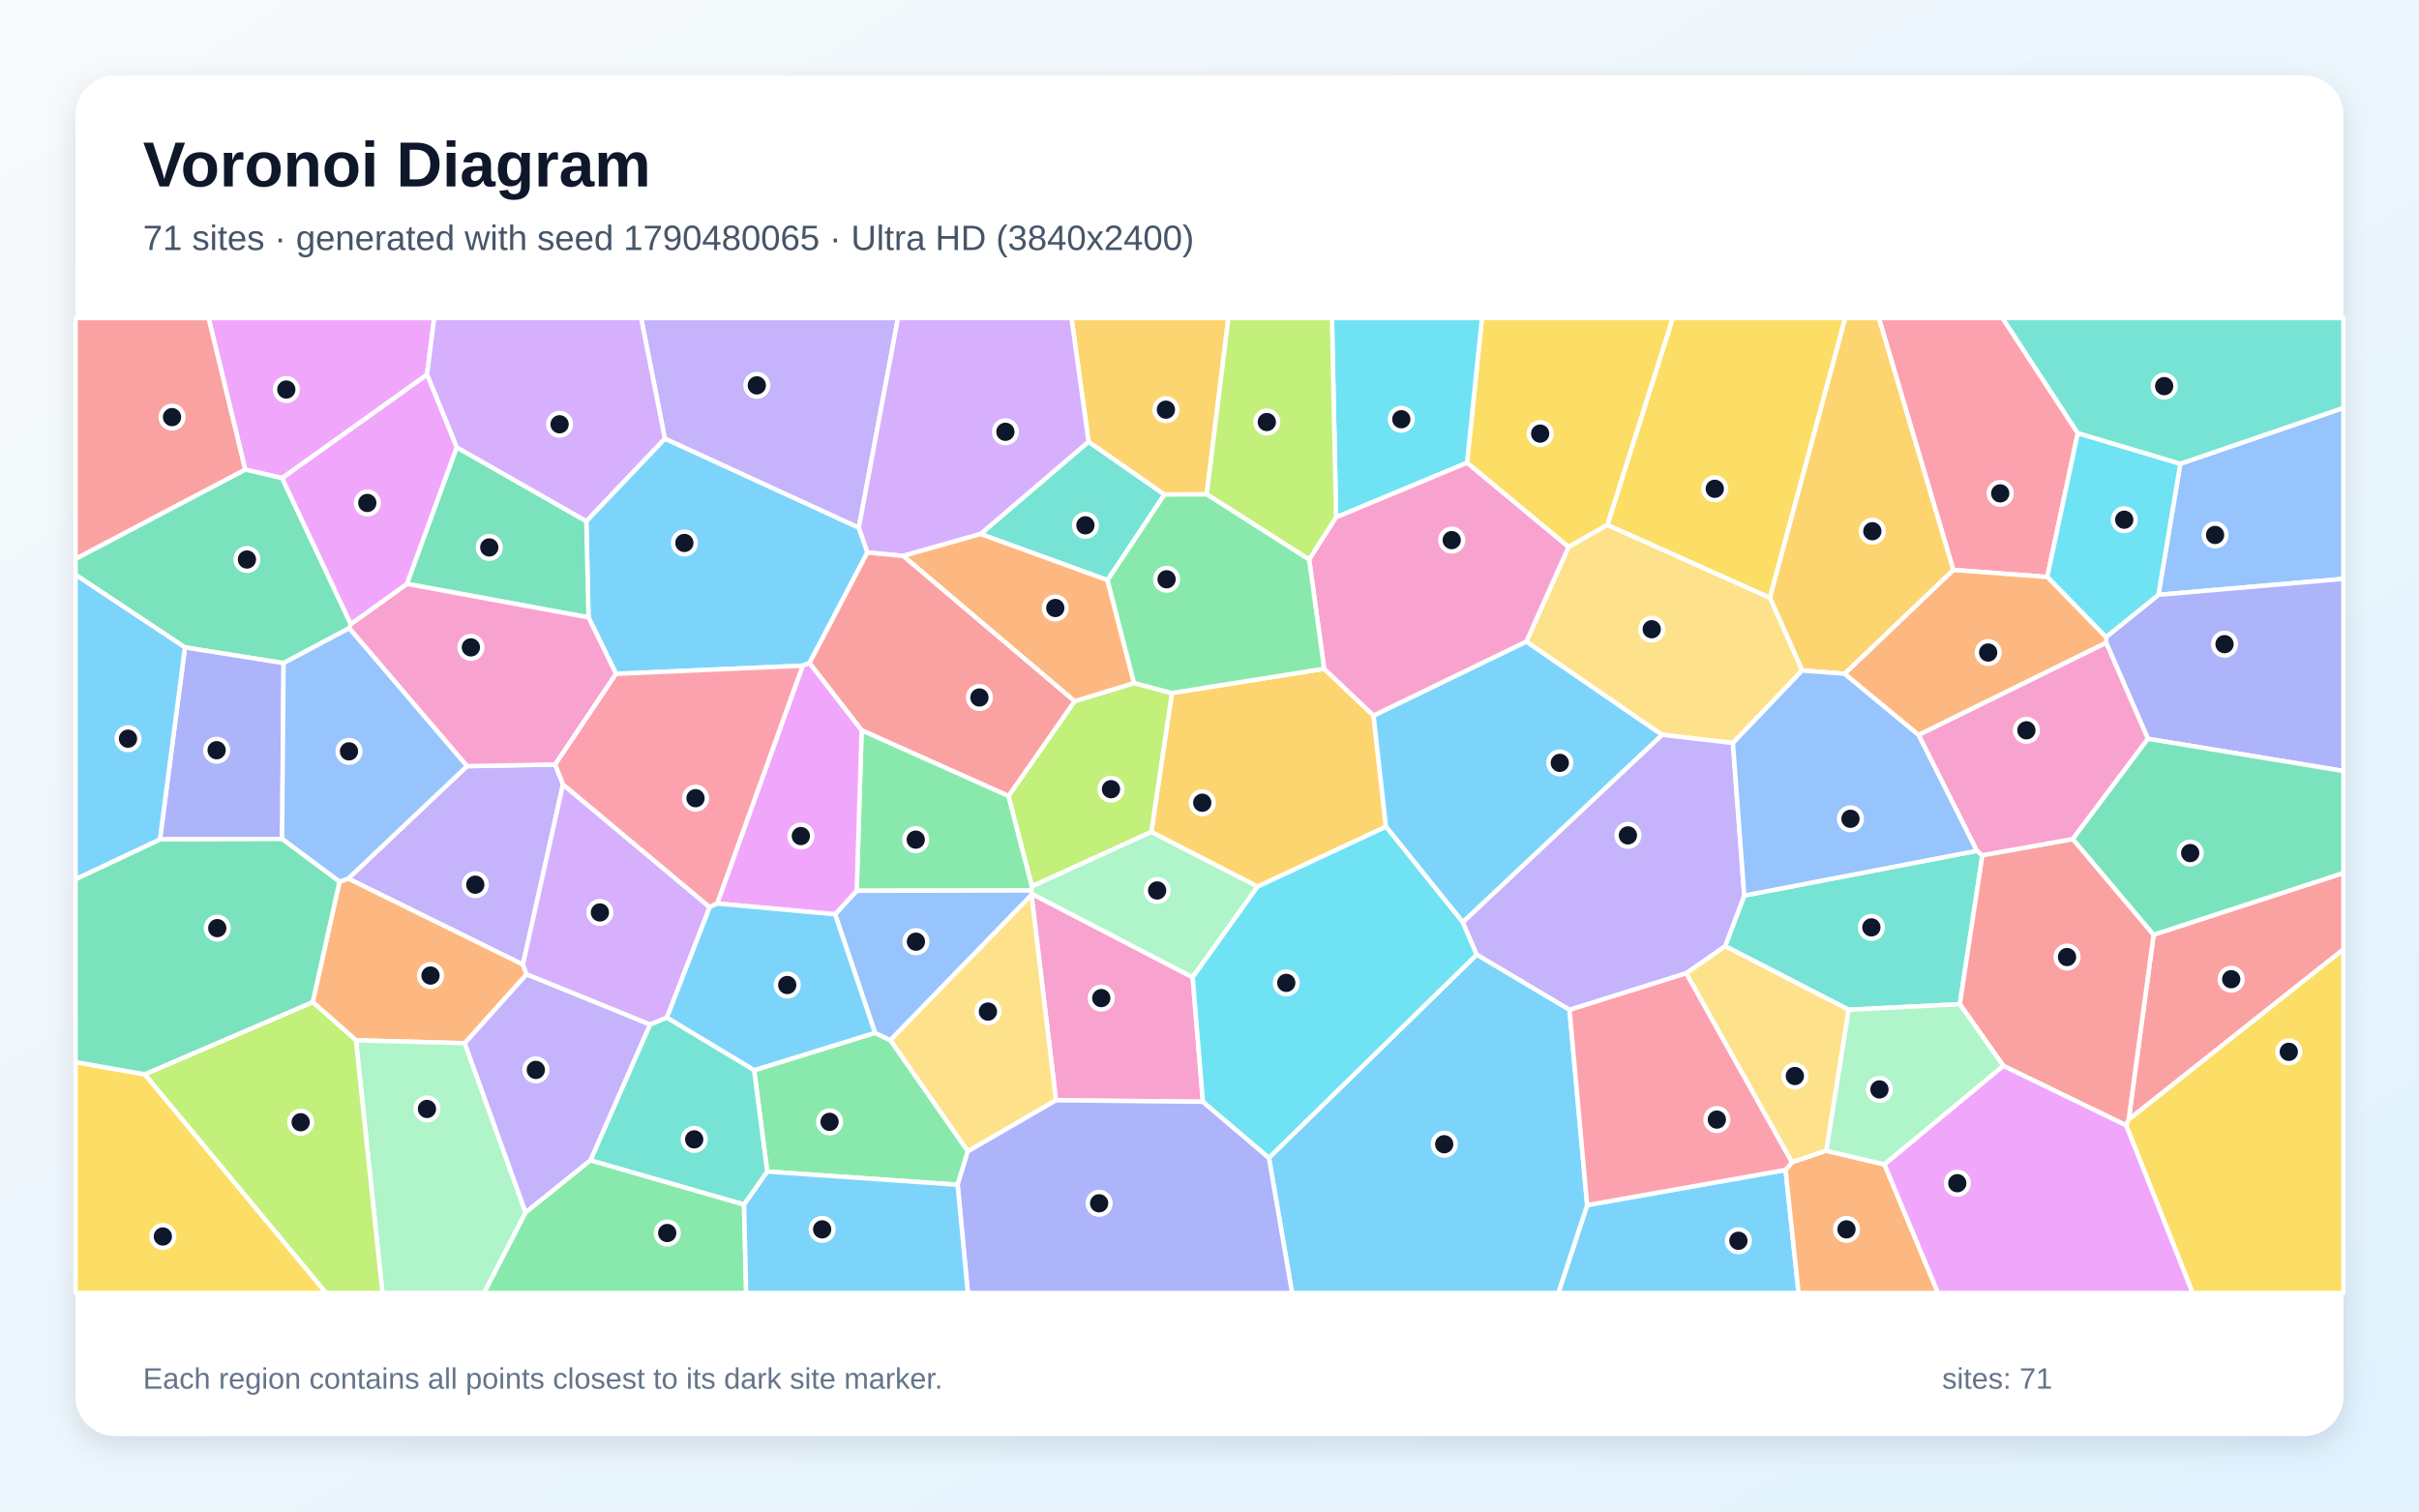
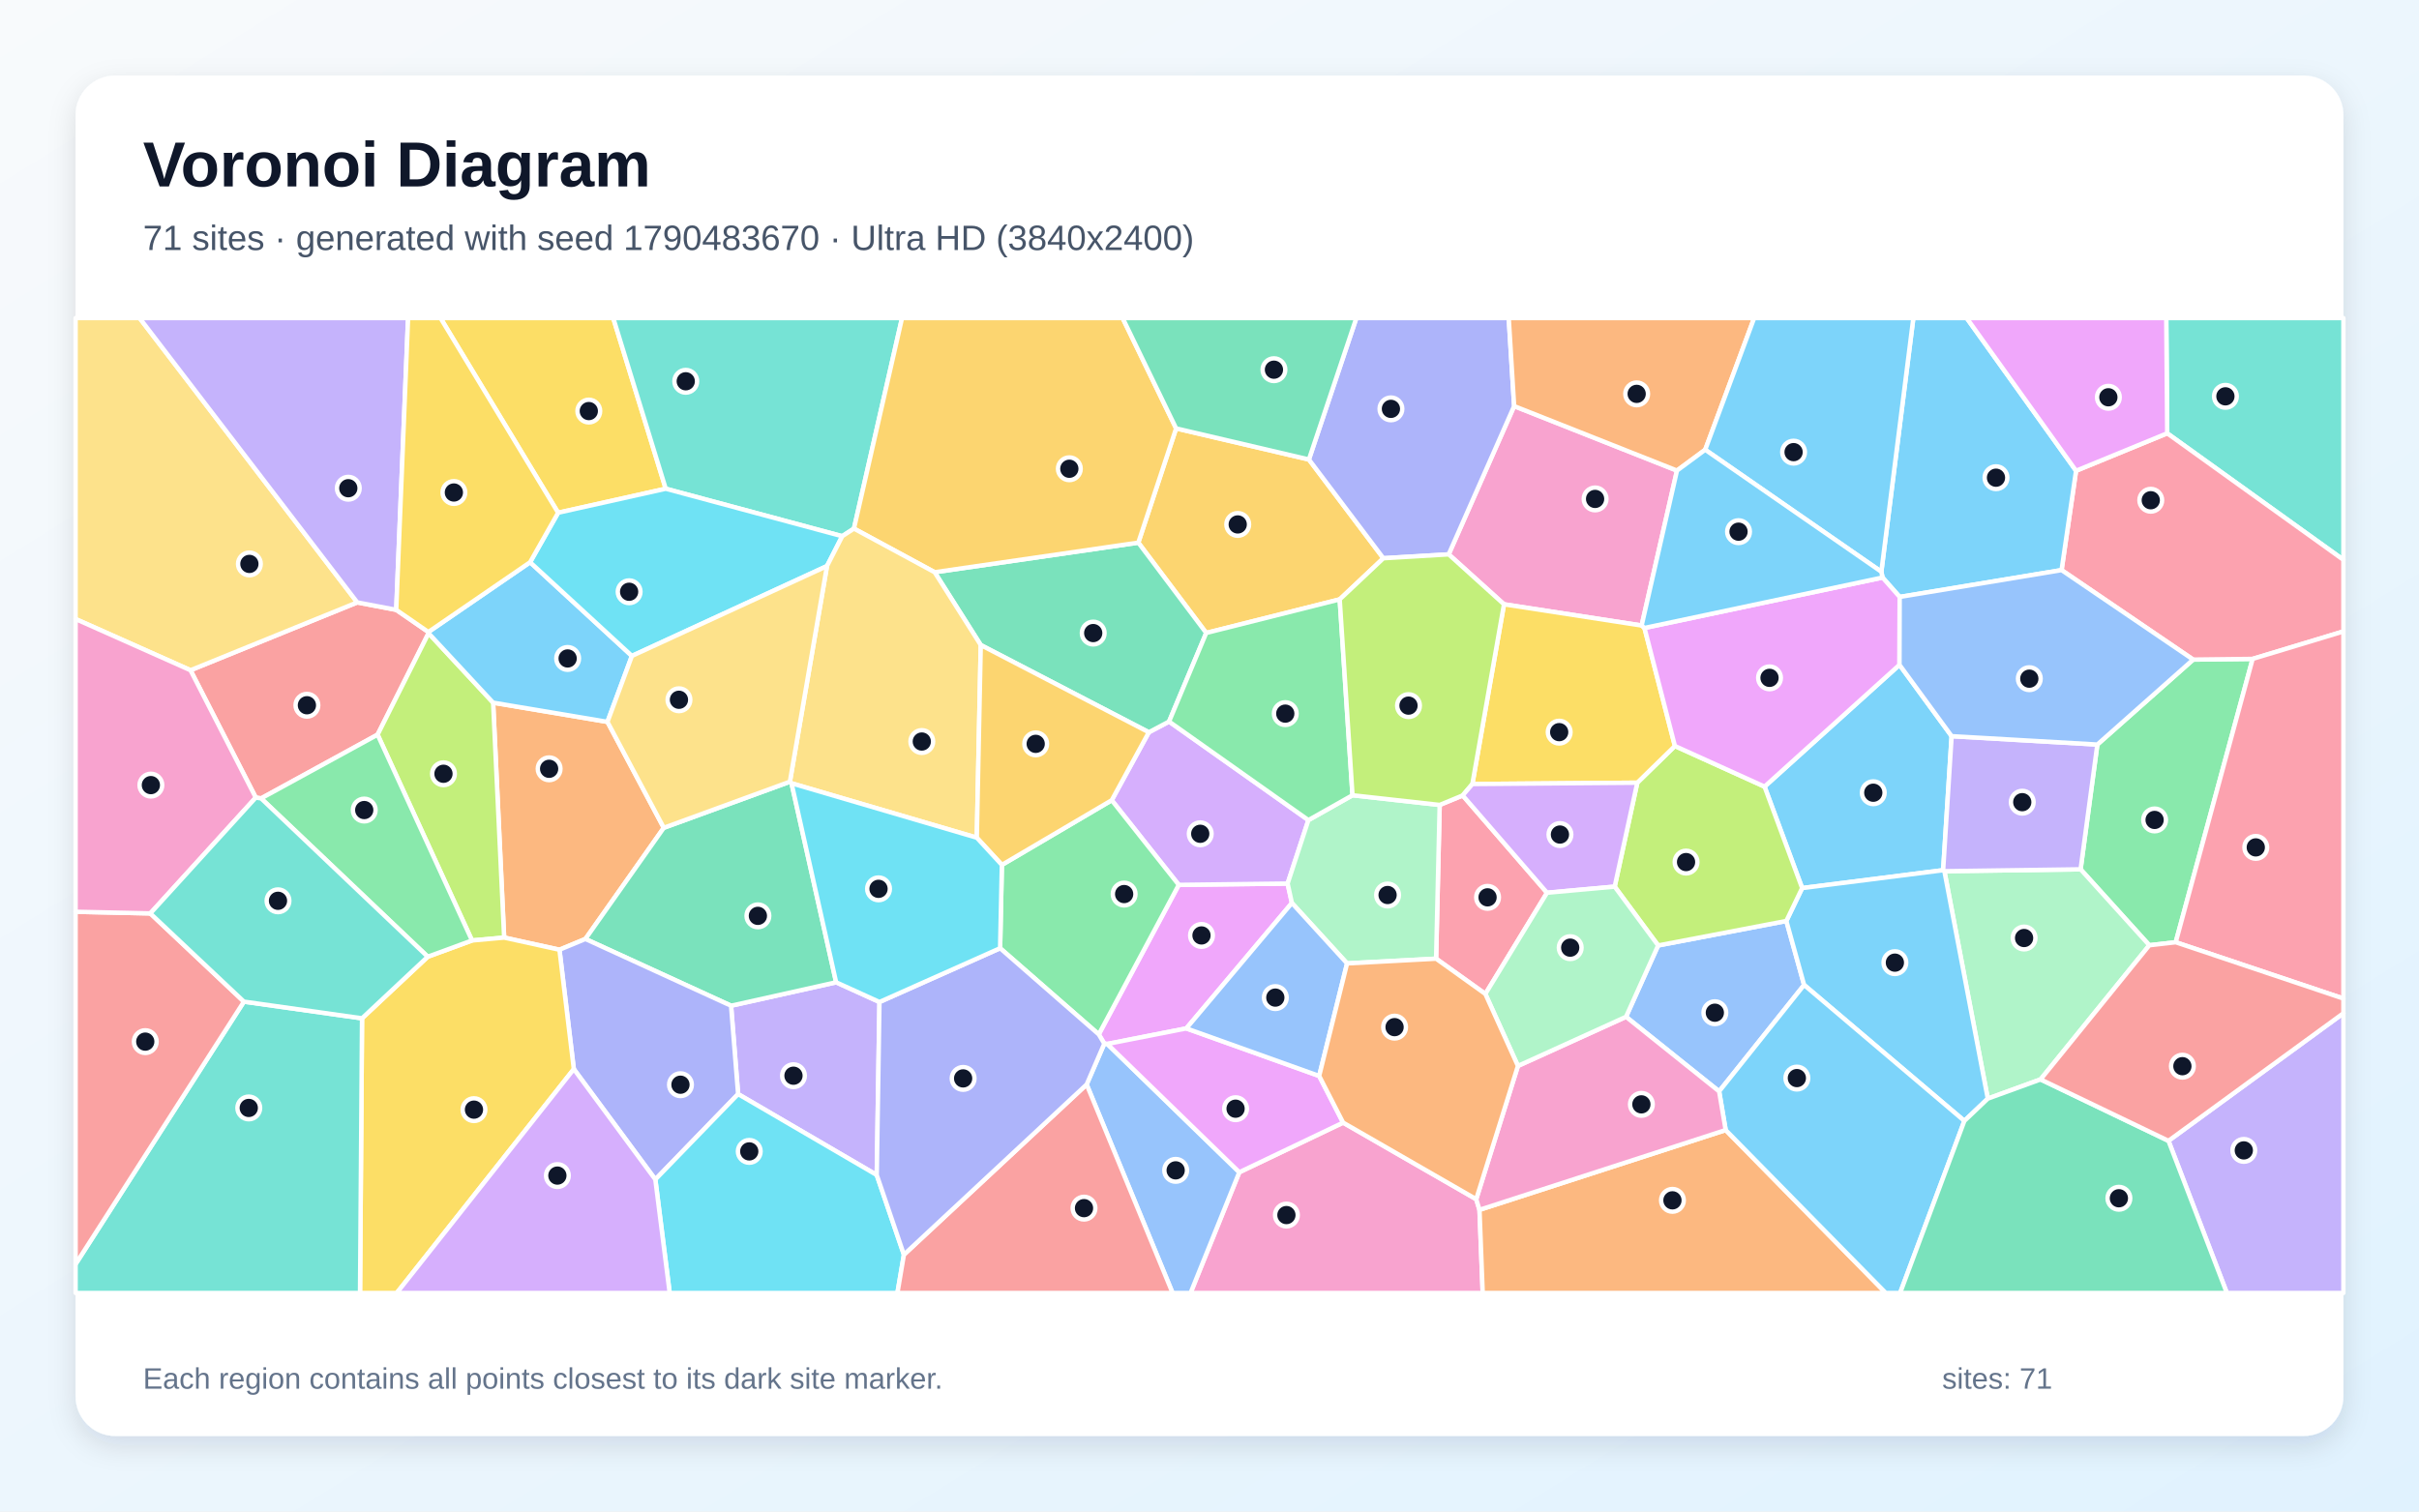
<svg xmlns="http://www.w3.org/2000/svg" width="3840" height="2400" viewBox="0 0 3840 2400" role="img" aria-labelledby="title description">
  <defs>
    <linearGradient id="background" x1="0" y1="0" x2="1" y2="1">
      <stop stop-color="#F8FAFC" />
      <stop offset="1" stop-color="#E0F2FE" />
    </linearGradient>
    <filter id="shadow" x="-5%" y="-5%" width="110%" height="110%">
      <feDropShadow dx="0" dy="15" stdDeviation="22" flood-color="#0F172A" flood-opacity=".12" />
    </filter>
  </defs>
  <rect width="3840" height="2400" fill="url(#background)" />
  <rect x="120" y="120" width="3600" height="2160" rx="63" fill="#FFFFFF" filter="url(#shadow)" />
  <g font-family="Arial, sans-serif">
    <text x="227" y="296" font-size="101" font-weight="700" fill="#0F172A">Voronoi Diagram</text>
-     <text x="227" y="397" font-size="56" fill="#475569">71 sites · generated with seed 1790480065 · Ultra HD (3840x2400)</text>
+     <text x="227" y="397" font-size="56" fill="#475569">71 sites · generated with seed 1790483670 · Ultra HD (3840x2400)</text>
  </g>
  <g stroke="#FFFFFF" stroke-width="7" stroke-linejoin="round">
-     <polygon points="1055.4,696.3 1363.4,837.8 1377.0,877.2 1285.1,1052.6 1274.2,1057.0 978.0,1069.9 934.2,980.3 930.7,827.5" fill="#38BDF8" fill-opacity="0.65" />
-     <polygon points="741.3,1216.5 881.3,1213.9 893.7,1245.5 830.1,1531.6 552.7,1395.0" fill="#A78BFA" fill-opacity="0.65" />
-     <polygon points="1909.6,1749.4 1676.3,1747.0 1637.4,1420.7 1637.9,1419.1 1893.3,1551.7" fill="#F472B6" fill-opacity="0.65" />
-     <polygon points="737.8,1656.4 565.0,1651.8 496.4,1591.1 538.9,1400.0 552.7,1395.0 830.1,1531.6 835.9,1547.1" fill="#FB923C" fill-opacity="0.65" />
-     <polygon points="2809.6,949.3 2551.5,833.5 2655.4,505.0 2929.2,505.0" fill="#FACC15" fill-opacity="0.65" />
-     <polygon points="1601.0,1263.7 1638.2,1407.4 1636.8,1413.9 1359.9,1414.4 1367.8,1159.3" fill="#4ADE80" fill-opacity="0.65" />
-     <polygon points="3138.1,1350.9 3146.9,1357.9 3111.1,1594.5 2934.7,1603.3 2738.5,1502.3 2768.9,1422.0" fill="#2DD4BF" fill-opacity="0.65" />
-     <polygon points="3426.3,944.5 3461.1,736.3 3720.0,647.7 3720.0,919.1" fill="#60A5FA" fill-opacity="0.65" />
-     <polygon points="677.9,594.9 447.9,759.2 389.2,745.6 331.1,505.0 689.3,505.0" fill="#E879F9" fill-opacity="0.65" />
-     <polygon points="645.9,927.1 725.0,710.2 930.7,827.5 934.2,980.3" fill="#34D399" fill-opacity="0.65" />
-     <polygon points="3379.1,1777.7 3418.7,1484.1 3720.0,1386.1 3720.0,1507.5" fill="#F87171" fill-opacity="0.65" />
-     <polygon points="3409.7,1173.1 3343.4,1020.7 3343.1,1011.6 3426.3,944.5 3720.0,919.1 3720.0,1224.2" fill="#818CF8" fill-opacity="0.65" />
-     <polygon points="2102.0,1061.8 2180.4,1136.2 2200.1,1312.7 1996.3,1407.8 1827.6,1321.0 1860.3,1100.4" fill="#FBBF24" fill-opacity="0.65" />
-     <polygon points="1705.8,1113.4 1800.2,1084.5 1860.3,1100.4 1827.6,1321.0 1638.2,1407.4 1601.0,1263.7" fill="#A3E635" fill-opacity="0.65" />
-     <polygon points="1126.6,1440.4 1058.6,1615.9 1032.0,1626.9 835.9,1547.1 830.1,1531.6 893.7,1245.5" fill="#C084FC" fill-opacity="0.65" />
-     <polygon points="3298.4,687.7 3249.9,916.1 3100.7,904.9 2982.5,505.0 3178.9,505.0" fill="#FB7185" fill-opacity="0.65" />
-     <polygon points="3461.1,736.3 3426.3,944.5 3343.1,1011.6 3249.9,916.1 3298.4,687.7" fill="#22D3EE" fill-opacity="0.65" />
-     <polygon points="565.0,1651.8 737.8,1656.4 834.4,1925.3 768.4,2053.0 607.1,2053.0" fill="#86EFAC" fill-opacity="0.65" />
-     <polygon points="1536.3,1828.2 1413.2,1651.5 1637.4,1420.7 1676.3,1747.0" fill="#FCD34D" fill-opacity="0.65" />
-     <polygon points="2519.5,1913.5 2834.5,1857.6 2855.1,2053.0 2473.7,2053.0" fill="#38BDF8" fill-opacity="0.65" />
-     <polygon points="2423.0,1018.6 2638.7,1166.8 2322.1,1464.4 2200.1,1312.7 2180.4,1136.2" fill="#38BDF8" fill-opacity="0.65" />
-     <polygon points="1363.4,837.8 1055.4,696.3 1017.7,505.0 1425.5,505.0" fill="#A78BFA" fill-opacity="0.65" />
-     <polygon points="881.3,1213.9 741.3,1216.5 554.3,997.5 556.9,990.9 645.9,927.1 934.2,980.3 978.0,1069.9" fill="#F472B6" fill-opacity="0.65" />
-     <polygon points="2928.0,1069.8 3100.7,904.9 3249.9,916.1 3343.1,1011.6 3343.4,1020.7 3045.6,1167.1" fill="#FB923C" fill-opacity="0.65" />
-     <polygon points="2551.5,833.5 2489.9,868.6 2328.8,734.8 2352.5,505.0 2655.4,505.0" fill="#FACC15" fill-opacity="0.65" />
-     <polygon points="1217.9,1860.2 1197.1,1699.3 1389.0,1639.9 1413.2,1651.5 1536.3,1828.2 1520.2,1881.2" fill="#4ADE80" fill-opacity="0.65" />
-     <polygon points="1758.1,921.2 1556.5,847.9 1728.0,701.3 1848.5,785.2" fill="#2DD4BF" fill-opacity="0.65" />
-     <polygon points="1413.2,1651.5 1389.0,1639.9 1325.6,1451.7 1359.9,1414.4 1636.8,1413.9 1637.9,1419.1 1637.4,1420.7" fill="#60A5FA" fill-opacity="0.65" />
-     <polygon points="1325.6,1451.7 1138.4,1434.6 1274.2,1057.0 1285.1,1052.6 1367.8,1159.3 1359.9,1414.4" fill="#E879F9" fill-opacity="0.65" />
-     <polygon points="556.9,990.9 554.3,997.5 450.2,1052.9 293.6,1028.0 120.0,912.7 120.0,887.2 389.2,745.6 447.9,759.2" fill="#34D399" fill-opacity="0.65" />
-     <polygon points="3375.1,1786.9 3180.2,1692.4 3111.1,1594.5 3146.9,1357.9 3290.5,1332.2 3418.7,1484.1 3379.1,1777.7" fill="#F87171" fill-opacity="0.65" />
-     <polygon points="447.8,1332.1 253.9,1332.8 293.6,1028.0 450.2,1052.9" fill="#818CF8" fill-opacity="0.65" />
-     <polygon points="3100.7,904.9 2928.0,1069.8 2860.8,1064.6 2809.6,949.3 2929.2,505.0 2982.5,505.0" fill="#FBBF24" fill-opacity="0.65" />
-     <polygon points="229.6,1705.8 496.4,1591.1 565.0,1651.8 607.1,2053.0 517.5,2053.0" fill="#A3E635" fill-opacity="0.65" />
-     <polygon points="1055.4,696.3 930.7,827.5 725.0,710.2 677.9,594.9 689.3,505.0 1017.7,505.0" fill="#C084FC" fill-opacity="0.65" />
-     <polygon points="1138.4,1434.6 1126.6,1440.4 893.7,1245.5 881.3,1213.9 978.0,1069.9 1274.2,1057.0" fill="#FB7185" fill-opacity="0.65" />
-     <polygon points="2328.8,734.8 2121.0,821.4 2114.4,505.0 2352.5,505.0" fill="#22D3EE" fill-opacity="0.65" />
-     <polygon points="1827.6,1321.0 1996.3,1407.8 1893.3,1551.7 1637.9,1419.1 1636.8,1413.9 1638.2,1407.4" fill="#86EFAC" fill-opacity="0.65" />
-     <polygon points="2899.2,1827.2 2844.6,1845.6 2676.6,1545.2 2738.5,1502.3 2934.7,1603.3" fill="#FCD34D" fill-opacity="0.65" />
-     <polygon points="2014.3,1838.3 2344.2,1515.6 2491.5,1603.2 2519.5,1913.5 2473.7,2053.0 2051.1,2053.0" fill="#38BDF8" fill-opacity="0.65" />
-     <polygon points="1138.4,1434.6 1325.6,1451.7 1389.0,1639.9 1197.1,1699.3 1058.6,1615.9 1126.6,1440.4" fill="#38BDF8" fill-opacity="0.65" />
-     <polygon points="937.5,1842.3 834.4,1925.3 737.8,1656.4 835.9,1547.1 1032.0,1626.9" fill="#A78BFA" fill-opacity="0.65" />
-     <polygon points="3045.6,1167.1 3343.4,1020.7 3409.7,1173.1 3290.5,1332.2 3146.9,1357.9 3138.1,1350.9" fill="#F472B6" fill-opacity="0.65" />
-     <polygon points="2834.5,1857.6 2844.6,1845.6 2899.2,1827.2 2991.5,1848.9 3076.5,2053.0 2855.1,2053.0" fill="#FB923C" fill-opacity="0.65" />
-     <polygon points="120.0,1686.4 229.6,1705.8 517.5,2053.0 120.0,2053.0" fill="#FACC15" fill-opacity="0.65" />
-     <polygon points="834.4,1925.3 937.5,1842.3 1181.1,1912.4 1184.5,2053.0 768.4,2053.0" fill="#4ADE80" fill-opacity="0.65" />
-     <polygon points="3461.1,736.3 3298.4,687.7 3178.9,505.0 3720.0,505.0 3720.0,647.7" fill="#2DD4BF" fill-opacity="0.65" />
-     <polygon points="447.8,1332.1 450.2,1052.9 554.3,997.5 741.3,1216.5 552.7,1395.0 538.9,1400.0" fill="#60A5FA" fill-opacity="0.65" />
-     <polygon points="725.0,710.2 645.9,927.1 556.9,990.9 447.9,759.2 677.9,594.9" fill="#E879F9" fill-opacity="0.65" />
-     <polygon points="229.6,1705.8 120.0,1686.4 120.0,1395.9 253.9,1332.8 447.8,1332.1 538.9,1400.0 496.4,1591.1" fill="#34D399" fill-opacity="0.65" />
-     <polygon points="389.2,745.6 120.0,887.2 120.0,505.0 331.1,505.0" fill="#F87171" fill-opacity="0.65" />
-     <polygon points="1520.2,1881.2 1536.3,1828.2 1676.3,1747.0 1909.6,1749.4 2014.3,1838.3 2051.1,2053.0 1536.4,2053.0" fill="#818CF8" fill-opacity="0.65" />
-     <polygon points="1915.6,784.9 1848.5,785.2 1728.0,701.3 1700.9,505.0 1950.0,505.0" fill="#FBBF24" fill-opacity="0.65" />
-     <polygon points="2121.0,821.4 2078.2,888.5 1915.6,784.9 1950.0,505.0 2114.4,505.0" fill="#A3E635" fill-opacity="0.65" />
-     <polygon points="1728.0,701.3 1556.5,847.9 1433.7,882.7 1377.0,877.2 1363.4,837.8 1425.5,505.0 1700.9,505.0" fill="#C084FC" fill-opacity="0.65" />
-     <polygon points="2676.6,1545.2 2844.6,1845.6 2834.5,1857.6 2519.5,1913.5 2491.5,1603.2" fill="#FB7185" fill-opacity="0.65" />
-     <polygon points="2344.2,1515.6 2014.3,1838.3 1909.6,1749.4 1893.3,1551.7 1996.3,1407.8 2200.1,1312.7 2322.1,1464.4" fill="#22D3EE" fill-opacity="0.65" />
-     <polygon points="2991.5,1848.9 2899.2,1827.2 2934.7,1603.3 3111.1,1594.5 3180.2,1692.4" fill="#86EFAC" fill-opacity="0.65" />
-     <polygon points="2860.8,1064.6 2750.9,1179.8 2638.7,1166.8 2423.0,1018.6 2489.9,868.6 2551.5,833.5 2809.6,949.3" fill="#FCD34D" fill-opacity="0.65" />
-     <polygon points="1181.1,1912.4 1217.9,1860.2 1520.2,1881.2 1536.4,2053.0 1184.5,2053.0" fill="#38BDF8" fill-opacity="0.65" />
-     <polygon points="253.9,1332.8 120.0,1395.9 120.0,912.7 293.6,1028.0" fill="#38BDF8" fill-opacity="0.65" />
-     <polygon points="2676.6,1545.2 2491.5,1603.2 2344.2,1515.6 2322.1,1464.4 2638.7,1166.8 2750.9,1179.8 2768.9,1422.0 2738.5,1502.3" fill="#A78BFA" fill-opacity="0.65" />
-     <polygon points="2078.2,888.5 2121.0,821.4 2328.8,734.8 2489.9,868.6 2423.0,1018.6 2180.4,1136.2 2102.0,1061.8" fill="#F472B6" fill-opacity="0.65" />
-     <polygon points="1433.7,882.7 1556.5,847.9 1758.1,921.2 1800.2,1084.5 1705.8,1113.4" fill="#FB923C" fill-opacity="0.65" />
-     <polygon points="3375.1,1786.9 3379.1,1777.7 3720.0,1507.5 3720.0,2053.0 3480.6,2053.0" fill="#FACC15" fill-opacity="0.65" />
-     <polygon points="1758.1,921.2 1848.5,785.2 1915.6,784.9 2078.2,888.5 2102.0,1061.8 1860.3,1100.4 1800.2,1084.5" fill="#4ADE80" fill-opacity="0.65" />
-     <polygon points="1181.1,1912.4 937.5,1842.3 1032.0,1626.9 1058.6,1615.9 1197.1,1699.3 1217.9,1860.2" fill="#2DD4BF" fill-opacity="0.65" />
-     <polygon points="2750.9,1179.8 2860.8,1064.6 2928.0,1069.8 3045.6,1167.1 3138.1,1350.9 2768.9,1422.0" fill="#60A5FA" fill-opacity="0.65" />
-     <polygon points="2991.5,1848.9 3180.2,1692.4 3375.1,1786.9 3480.6,2053.0 3076.5,2053.0" fill="#E879F9" fill-opacity="0.65" />
-     <polygon points="3418.7,1484.1 3290.5,1332.2 3409.7,1173.1 3720.0,1224.2 3720.0,1386.1" fill="#34D399" fill-opacity="0.65" />
-     <polygon points="1433.7,882.7 1705.8,1113.4 1601.0,1263.7 1367.8,1159.3 1285.1,1052.6 1377.0,877.2" fill="#F87171" fill-opacity="0.65" />
+     <polygon points="3098.1,1168.9 3084.6,1381.7 2860.8,1410.1 2801.1,1249.0 3015.3,1055.6" fill="#38BDF8" fill-opacity="0.65" />
+     <polygon points="1396.1,1591.0 1391.8,1865.7 1171.7,1737.2 1160.5,1596.9 1327.3,1559.7" fill="#A78BFA" fill-opacity="0.65" />
+     <polygon points="2606.0,993.2 2387.5,959.5 2299.7,880.2 2403.6,644.8 2662.1,747.2" fill="#F472B6" fill-opacity="0.65" />
+     <polygon points="888.1,1508.0 800.3,1488.7 782.8,1115.7 964.3,1146.2 1053.7,1314.4 929.3,1490.9" fill="#FB923C" fill-opacity="0.65" />
+     <polygon points="1056.8,776.0 886.0,814.1 699.3,505.0 973.5,505.0" fill="#FACC15" fill-opacity="0.65" />
+     <polygon points="3453.8,1496.1 3411.9,1500.9 3302.8,1380.3 3329.4,1182.2 3481.5,1047.3 3575.9,1046.2" fill="#4ADE80" fill-opacity="0.65" />
+     <polygon points="3440.3,688.0 3438.8,505.0 3720.0,505.0 3720.0,888.9" fill="#2DD4BF" fill-opacity="0.65" />
+     <polygon points="2729.0,1732.9 2581.2,1614.5 2632.2,1501.2 2835.7,1462.3 2863.9,1563.9" fill="#60A5FA" fill-opacity="0.65" />
+     <polygon points="2050.8,1433.8 1883.2,1632.9 1757.7,1657.6 1753.0,1657.1 1744.2,1642.4 1871.2,1405.0 2044.0,1402.9" fill="#E879F9" fill-opacity="0.65" />
+     <polygon points="929.3,1490.9 1053.7,1314.4 1253.9,1241.2 1256.5,1243.7 1327.3,1559.7 1160.5,1596.9" fill="#34D399" fill-opacity="0.65" />
+     <polygon points="414.5,1267.7 406.0,1266.4 302.4,1064.2 567.1,956.5 629.0,968.3 680.0,1003.5 680.3,1005.4 599.4,1166.5" fill="#F87171" fill-opacity="0.65" />
+     <polygon points="910.9,1697.5 888.1,1508.0 929.3,1490.9 1160.5,1596.9 1171.7,1737.2 1040.3,1872.8" fill="#818CF8" fill-opacity="0.65" />
+     <polygon points="2126.7,951.7 1914.8,1005.0 1807.0,861.6 1867.0,680.2 2077.8,729.6 2196.0,886.4" fill="#FBBF24" fill-opacity="0.65" />
+     <polygon points="749.3,1493.3 599.4,1166.5 680.3,1005.4 782.8,1115.7 800.3,1488.7" fill="#A3E635" fill-opacity="0.65" />
+     <polygon points="2077.0,1302.2 2044.0,1402.9 1871.2,1405.0 1764.8,1270.6 1823.7,1162.7 1855.8,1145.7" fill="#C084FC" fill-opacity="0.65" />
+     <polygon points="2357.9,1578.2 2279.7,1522.2 2285.4,1278.1 2321.9,1263.0 2455.8,1417.5" fill="#FB7185" fill-opacity="0.65" />
+     <polygon points="1040.3,1872.8 1171.7,1737.2 1391.8,1865.7 1434.9,1992.2 1424.6,2053.0 1063.1,2053.0" fill="#22D3EE" fill-opacity="0.65" />
+     <polygon points="3239.3,1713.9 3155.5,1744.4 3086.6,1383.3 3302.8,1380.3 3411.9,1500.9" fill="#86EFAC" fill-opacity="0.65" />
+     <polygon points="567.1,956.5 302.4,1064.2 120.0,982.9 120.0,505.0 221.6,505.0" fill="#FCD34D" fill-opacity="0.65" />
+     <polygon points="3118.3,1779.8 2863.9,1563.9 2835.7,1462.3 2860.8,1410.1 3084.6,1381.7 3086.6,1383.3 3155.5,1744.4" fill="#38BDF8" fill-opacity="0.65" />
+     <polygon points="680.3,1005.4 680.0,1003.5 841.5,892.7 1003.1,1041.5 964.3,1146.2 782.8,1115.7" fill="#38BDF8" fill-opacity="0.65" />
+     <polygon points="629.0,968.3 567.1,956.5 221.6,505.0 647.8,505.0" fill="#A78BFA" fill-opacity="0.65" />
+     <polygon points="1967.3,1861.3 2132.1,1782.5 2343.4,1904.1 2348.6,1921.0 2353.7,2053.0 1889.9,2053.0" fill="#F472B6" fill-opacity="0.65" />
+     <polygon points="2348.6,1921.0 2739.4,1794.3 2993.6,2053.0 2353.7,2053.0" fill="#FB923C" fill-opacity="0.65" />
+     <polygon points="574.7,1616.9 679.0,1519.1 749.3,1493.3 800.3,1488.7 888.1,1508.0 910.9,1697.5 629.8,2053.0 571.5,2053.0" fill="#FACC15" fill-opacity="0.65" />
+     <polygon points="1587.6,1505.6 1590.4,1373.3 1764.8,1270.6 1871.2,1405.0 1744.2,1642.4" fill="#4ADE80" fill-opacity="0.65" />
+     <polygon points="1355.6,839.3 1337.0,851.4 1056.8,776.0 973.5,505.0 1431.9,505.0" fill="#2DD4BF" fill-opacity="0.65" />
+     <polygon points="1725.0,1721.9 1753.0,1657.1 1757.7,1657.6 1967.3,1861.3 1889.9,2053.0 1861.4,2053.0" fill="#60A5FA" fill-opacity="0.65" />
+     <polygon points="2094.1,1708.4 2132.1,1782.5 1967.3,1861.3 1757.7,1657.6 1883.2,1632.9" fill="#E879F9" fill-opacity="0.65" />
+     <polygon points="1556.9,1024.2 1483.7,908.6 1807.0,861.6 1914.8,1005.0 1855.8,1145.7 1823.7,1162.7" fill="#34D399" fill-opacity="0.65" />
+     <polygon points="1434.9,1992.2 1725.0,1721.9 1861.4,2053.0 1424.6,2053.0" fill="#F87171" fill-opacity="0.65" />
+     <polygon points="2403.6,644.8 2299.7,880.2 2196.0,886.4 2077.8,729.6 2153.1,505.0 2395.0,505.0" fill="#818CF8" fill-opacity="0.65" />
+     <polygon points="1867.0,680.2 1807.0,861.6 1483.7,908.6 1355.6,839.3 1431.9,505.0 1782.1,505.0" fill="#FBBF24" fill-opacity="0.65" />
+     <polygon points="2835.7,1462.3 2632.2,1501.2 2563.2,1407.8 2599.1,1242.8 2658.8,1184.5 2801.1,1249.0 2860.8,1410.1" fill="#A3E635" fill-opacity="0.65" />
+     <polygon points="910.9,1697.5 1040.3,1872.8 1063.1,2053.0 629.8,2053.0" fill="#C084FC" fill-opacity="0.65" />
+     <polygon points="3575.9,1046.2 3481.5,1047.3 3272.6,905.2 3295.6,747.5 3440.3,688.0 3720.0,888.9 3720.0,1002.6" fill="#FB7185" fill-opacity="0.65" />
+     <polygon points="1003.1,1041.5 841.5,892.7 886.0,814.1 1056.8,776.0 1337.0,851.4 1312.8,898.8" fill="#22D3EE" fill-opacity="0.65" />
+     <polygon points="2138.4,1529.7 2050.8,1433.8 2044.0,1402.9 2077.0,1302.2 2147.0,1262.7 2285.4,1278.1 2279.7,1522.2" fill="#86EFAC" fill-opacity="0.65" />
+     <polygon points="1312.8,898.8 1337.0,851.4 1355.6,839.3 1483.7,908.6 1556.9,1024.2 1550.6,1330.1 1256.5,1243.7 1253.9,1241.2" fill="#FCD34D" fill-opacity="0.65" />
+     <polygon points="2739.4,1794.3 2729.0,1732.9 2863.9,1563.9 3118.3,1779.8 3016.3,2053.0 2993.6,2053.0" fill="#38BDF8" fill-opacity="0.65" />
+     <polygon points="3295.6,747.5 3272.6,905.2 3015.6,947.8 2988.4,917.0 2986.5,907.8 3037.3,505.0 3122.0,505.0" fill="#38BDF8" fill-opacity="0.65" />
+     <polygon points="3442.3,1811.4 3720.0,1608.8 3720.0,2053.0 3535.0,2053.0" fill="#A78BFA" fill-opacity="0.65" />
+     <polygon points="2739.4,1794.3 2348.6,1921.0 2343.4,1904.1 2409.6,1692.5 2581.2,1614.5 2729.0,1732.9" fill="#F472B6" fill-opacity="0.65" />
+     <polygon points="2706.9,714.1 2662.1,747.2 2403.6,644.8 2395.0,505.0 2784.6,505.0" fill="#FB923C" fill-opacity="0.65" />
+     <polygon points="2610.5,997.1 2658.8,1184.5 2599.1,1242.8 2337.3,1244.9 2387.5,959.5 2606.0,993.2" fill="#FACC15" fill-opacity="0.65" />
+     <polygon points="2147.0,1262.7 2077.0,1302.2 1855.8,1145.7 1914.8,1005.0 2126.7,951.7" fill="#4ADE80" fill-opacity="0.65" />
+     <polygon points="120.0,2007.2 387.2,1590.4 574.7,1616.9 571.5,2053.0 120.0,2053.0" fill="#2DD4BF" fill-opacity="0.65" />
+     <polygon points="2094.1,1708.4 1883.2,1632.9 2050.8,1433.8 2138.4,1529.7" fill="#60A5FA" fill-opacity="0.65" />
+     <polygon points="2658.8,1184.5 2610.5,997.1 2988.4,917.0 3015.6,947.8 3015.3,1055.6 2801.1,1249.0" fill="#E879F9" fill-opacity="0.65" />
+     <polygon points="2077.8,729.6 1867.0,680.2 1782.1,505.0 2153.1,505.0" fill="#34D399" fill-opacity="0.65" />
+     <polygon points="238.6,1450.3 387.2,1590.4 120.0,2007.2 120.0,1447.7" fill="#F87171" fill-opacity="0.65" />
+     <polygon points="1434.9,1992.2 1391.8,1865.7 1396.1,1591.0 1587.6,1505.6 1744.2,1642.4 1753.0,1657.1 1725.0,1721.9" fill="#818CF8" fill-opacity="0.65" />
+     <polygon points="1550.6,1330.1 1556.9,1024.2 1823.7,1162.7 1764.8,1270.6 1590.4,1373.3" fill="#FBBF24" fill-opacity="0.65" />
+     <polygon points="2337.3,1244.9 2321.9,1263.0 2285.4,1278.1 2147.0,1262.7 2126.7,951.7 2196.0,886.4 2299.7,880.2 2387.5,959.5" fill="#A3E635" fill-opacity="0.65" />
+     <polygon points="2337.3,1244.9 2599.1,1242.8 2563.2,1407.8 2455.8,1417.5 2321.9,1263.0" fill="#C084FC" fill-opacity="0.65" />
+     <polygon points="3453.8,1496.1 3575.9,1046.2 3720.0,1002.6 3720.0,1585.5" fill="#FB7185" fill-opacity="0.65" />
+     <polygon points="1550.6,1330.1 1590.4,1373.3 1587.6,1505.6 1396.1,1591.0 1327.3,1559.7 1256.5,1243.7" fill="#22D3EE" fill-opacity="0.65" />
+     <polygon points="2409.6,1692.5 2357.9,1578.2 2455.8,1417.5 2563.2,1407.8 2632.2,1501.2 2581.2,1614.5" fill="#86EFAC" fill-opacity="0.65" />
+     <polygon points="1003.1,1041.5 1312.8,898.8 1253.9,1241.2 1053.7,1314.4 964.3,1146.2" fill="#FCD34D" fill-opacity="0.65" />
+     <polygon points="2986.5,907.8 2706.9,714.1 2784.6,505.0 3037.3,505.0" fill="#38BDF8" fill-opacity="0.65" />
+     <polygon points="2610.5,997.1 2606.0,993.2 2662.1,747.2 2706.9,714.1 2986.5,907.8 2988.4,917.0" fill="#38BDF8" fill-opacity="0.65" />
+     <polygon points="3086.6,1383.3 3084.6,1381.7 3098.1,1168.9 3329.4,1182.2 3302.8,1380.3" fill="#A78BFA" fill-opacity="0.65" />
+     <polygon points="238.6,1450.3 120.0,1447.7 120.0,982.9 302.4,1064.2 406.0,1266.4" fill="#F472B6" fill-opacity="0.65" />
+     <polygon points="2409.6,1692.5 2343.4,1904.1 2132.1,1782.5 2094.1,1708.4 2138.4,1529.7 2279.7,1522.2 2357.9,1578.2" fill="#FB923C" fill-opacity="0.65" />
+     <polygon points="886.0,814.1 841.5,892.7 680.0,1003.5 629.0,968.3 647.8,505.0 699.3,505.0" fill="#FACC15" fill-opacity="0.65" />
+     <polygon points="679.0,1519.1 414.5,1267.7 599.4,1166.5 749.3,1493.3" fill="#4ADE80" fill-opacity="0.65" />
+     <polygon points="679.0,1519.1 574.7,1616.9 387.2,1590.4 238.6,1450.3 406.0,1266.4 414.5,1267.7" fill="#2DD4BF" fill-opacity="0.65" />
+     <polygon points="3015.6,947.8 3272.6,905.2 3481.5,1047.3 3329.4,1182.2 3098.1,1168.9 3015.3,1055.6" fill="#60A5FA" fill-opacity="0.65" />
+     <polygon points="3440.3,688.0 3295.6,747.5 3122.0,505.0 3438.8,505.0" fill="#E879F9" fill-opacity="0.65" />
+     <polygon points="3118.3,1779.8 3155.5,1744.4 3239.3,1713.9 3442.3,1811.4 3535.0,2053.0 3016.3,2053.0" fill="#34D399" fill-opacity="0.65" />
+     <polygon points="3442.3,1811.4 3239.3,1713.9 3411.9,1500.9 3453.8,1496.1 3720.0,1585.5 3720.0,1608.8" fill="#F87171" fill-opacity="0.65" />
  </g>
  <g>
-     <circle cx="1086.4" cy="862.1" r="18" fill="#0F172A" stroke="#FFFFFF" stroke-width="7" />
-     <circle cx="754.5" cy="1404.7" r="18" fill="#0F172A" stroke="#FFFFFF" stroke-width="7" />
-     <circle cx="1748.2" cy="1584.8" r="18" fill="#0F172A" stroke="#FFFFFF" stroke-width="7" />
-     <circle cx="683.4" cy="1549.0" r="18" fill="#0F172A" stroke="#FFFFFF" stroke-width="7" />
-     <circle cx="2722.1" cy="776.1" r="18" fill="#0F172A" stroke="#FFFFFF" stroke-width="7" />
-     <circle cx="1453.7" cy="1333.2" r="18" fill="#0F172A" stroke="#FFFFFF" stroke-width="7" />
-     <circle cx="2970.7" cy="1472.5" r="18" fill="#0F172A" stroke="#FFFFFF" stroke-width="7" />
-     <circle cx="3516.3" cy="849.4" r="18" fill="#0F172A" stroke="#FFFFFF" stroke-width="7" />
-     <circle cx="454.5" cy="618.5" r="18" fill="#0F172A" stroke="#FFFFFF" stroke-width="7" />
-     <circle cx="776.7" cy="869.2" r="18" fill="#0F172A" stroke="#FFFFFF" stroke-width="7" />
-     <circle cx="3541.9" cy="1554.8" r="18" fill="#0F172A" stroke="#FFFFFF" stroke-width="7" />
-     <circle cx="3531.3" cy="1022.8" r="18" fill="#0F172A" stroke="#FFFFFF" stroke-width="7" />
-     <circle cx="1908.5" cy="1274.6" r="18" fill="#0F172A" stroke="#FFFFFF" stroke-width="7" />
-     <circle cx="1763.6" cy="1253.1" r="18" fill="#0F172A" stroke="#FFFFFF" stroke-width="7" />
-     <circle cx="952.3" cy="1448.8" r="18" fill="#0F172A" stroke="#FFFFFF" stroke-width="7" />
-     <circle cx="3175.2" cy="783.4" r="18" fill="#0F172A" stroke="#FFFFFF" stroke-width="7" />
-     <circle cx="3372.1" cy="825.2" r="18" fill="#0F172A" stroke="#FFFFFF" stroke-width="7" />
-     <circle cx="677.8" cy="1760.8" r="18" fill="#0F172A" stroke="#FFFFFF" stroke-width="7" />
-     <circle cx="1568.3" cy="1606.2" r="18" fill="#0F172A" stroke="#FFFFFF" stroke-width="7" />
-     <circle cx="2759.6" cy="1970.1" r="18" fill="#0F172A" stroke="#FFFFFF" stroke-width="7" />
-     <circle cx="2476.1" cy="1211.3" r="18" fill="#0F172A" stroke="#FFFFFF" stroke-width="7" />
-     <circle cx="1201.4" cy="611.9" r="18" fill="#0F172A" stroke="#FFFFFF" stroke-width="7" />
-     <circle cx="747.5" cy="1027.9" r="18" fill="#0F172A" stroke="#FFFFFF" stroke-width="7" />
-     <circle cx="3156.1" cy="1036.1" r="18" fill="#0F172A" stroke="#FFFFFF" stroke-width="7" />
-     <circle cx="2444.9" cy="688.5" r="18" fill="#0F172A" stroke="#FFFFFF" stroke-width="7" />
-     <circle cx="1316.9" cy="1781.3" r="18" fill="#0F172A" stroke="#FFFFFF" stroke-width="7" />
-     <circle cx="1723.0" cy="834.1" r="18" fill="#0F172A" stroke="#FFFFFF" stroke-width="7" />
-     <circle cx="1454.0" cy="1495.2" r="18" fill="#0F172A" stroke="#FFFFFF" stroke-width="7" />
-     <circle cx="1271.3" cy="1327.5" r="18" fill="#0F172A" stroke="#FFFFFF" stroke-width="7" />
-     <circle cx="392.0" cy="888.4" r="18" fill="#0F172A" stroke="#FFFFFF" stroke-width="7" />
-     <circle cx="3281.3" cy="1519.6" r="18" fill="#0F172A" stroke="#FFFFFF" stroke-width="7" />
-     <circle cx="343.9" cy="1191.2" r="18" fill="#0F172A" stroke="#FFFFFF" stroke-width="7" />
-     <circle cx="2972.2" cy="843.5" r="18" fill="#0F172A" stroke="#FFFFFF" stroke-width="7" />
-     <circle cx="477.3" cy="1781.9" r="18" fill="#0F172A" stroke="#FFFFFF" stroke-width="7" />
-     <circle cx="888.3" cy="673.7" r="18" fill="#0F172A" stroke="#FFFFFF" stroke-width="7" />
-     <circle cx="1104.1" cy="1267.4" r="18" fill="#0F172A" stroke="#FFFFFF" stroke-width="7" />
-     <circle cx="2224.5" cy="665.7" r="18" fill="#0F172A" stroke="#FFFFFF" stroke-width="7" />
-     <circle cx="1836.9" cy="1413.9" r="18" fill="#0F172A" stroke="#FFFFFF" stroke-width="7" />
-     <circle cx="2849.2" cy="1708.5" r="18" fill="#0F172A" stroke="#FFFFFF" stroke-width="7" />
-     <circle cx="2292.6" cy="1816.8" r="18" fill="#0F172A" stroke="#FFFFFF" stroke-width="7" />
-     <circle cx="1249.7" cy="1564.0" r="18" fill="#0F172A" stroke="#FFFFFF" stroke-width="7" />
-     <circle cx="850.6" cy="1698.8" r="18" fill="#0F172A" stroke="#FFFFFF" stroke-width="7" />
-     <circle cx="3216.8" cy="1159.6" r="18" fill="#0F172A" stroke="#FFFFFF" stroke-width="7" />
-     <circle cx="2931.2" cy="1952.0" r="18" fill="#0F172A" stroke="#FFFFFF" stroke-width="7" />
-     <circle cx="258.5" cy="1963.3" r="18" fill="#0F172A" stroke="#FFFFFF" stroke-width="7" />
-     <circle cx="1059.2" cy="1957.8" r="18" fill="#0F172A" stroke="#FFFFFF" stroke-width="7" />
-     <circle cx="3435.5" cy="613.1" r="18" fill="#0F172A" stroke="#FFFFFF" stroke-width="7" />
-     <circle cx="554.0" cy="1193.0" r="18" fill="#0F172A" stroke="#FFFFFF" stroke-width="7" />
-     <circle cx="583.1" cy="798.6" r="18" fill="#0F172A" stroke="#FFFFFF" stroke-width="7" />
-     <circle cx="344.9" cy="1473.7" r="18" fill="#0F172A" stroke="#FFFFFF" stroke-width="7" />
-     <circle cx="273.1" cy="662.3" r="18" fill="#0F172A" stroke="#FFFFFF" stroke-width="7" />
-     <circle cx="1744.8" cy="1910.6" r="18" fill="#0F172A" stroke="#FFFFFF" stroke-width="7" />
-     <circle cx="1850.8" cy="650.5" r="18" fill="#0F172A" stroke="#FFFFFF" stroke-width="7" />
-     <circle cx="2011.0" cy="670.1" r="18" fill="#0F172A" stroke="#FFFFFF" stroke-width="7" />
-     <circle cx="1596.0" cy="685.6" r="18" fill="#0F172A" stroke="#FFFFFF" stroke-width="7" />
-     <circle cx="2725.4" cy="1777.7" r="18" fill="#0F172A" stroke="#FFFFFF" stroke-width="7" />
-     <circle cx="2041.9" cy="1560.6" r="18" fill="#0F172A" stroke="#FFFFFF" stroke-width="7" />
-     <circle cx="2983.5" cy="1729.8" r="18" fill="#0F172A" stroke="#FFFFFF" stroke-width="7" />
-     <circle cx="2622.0" cy="999.1" r="18" fill="#0F172A" stroke="#FFFFFF" stroke-width="7" />
-     <circle cx="1305.1" cy="1952.0" r="18" fill="#0F172A" stroke="#FFFFFF" stroke-width="7" />
-     <circle cx="203.2" cy="1172.9" r="18" fill="#0F172A" stroke="#FFFFFF" stroke-width="7" />
-     <circle cx="2584.2" cy="1326.4" r="18" fill="#0F172A" stroke="#FFFFFF" stroke-width="7" />
-     <circle cx="2304.5" cy="857.6" r="18" fill="#0F172A" stroke="#FFFFFF" stroke-width="7" />
-     <circle cx="1675.2" cy="965.4" r="18" fill="#0F172A" stroke="#FFFFFF" stroke-width="7" />
-     <circle cx="3633.3" cy="1670.1" r="18" fill="#0F172A" stroke="#FFFFFF" stroke-width="7" />
-     <circle cx="1851.9" cy="919.8" r="18" fill="#0F172A" stroke="#FFFFFF" stroke-width="7" />
-     <circle cx="1102.0" cy="1809.1" r="18" fill="#0F172A" stroke="#FFFFFF" stroke-width="7" />
-     <circle cx="2937.5" cy="1300.1" r="18" fill="#0F172A" stroke="#FFFFFF" stroke-width="7" />
-     <circle cx="3107.1" cy="1878.7" r="18" fill="#0F172A" stroke="#FFFFFF" stroke-width="7" />
-     <circle cx="3476.8" cy="1354.5" r="18" fill="#0F172A" stroke="#FFFFFF" stroke-width="7" />
-     <circle cx="1554.8" cy="1107.5" r="18" fill="#0F172A" stroke="#FFFFFF" stroke-width="7" />
+     <circle cx="2973.7" cy="1258.7" r="18" fill="#0F172A" stroke="#FFFFFF" stroke-width="7" />
+     <circle cx="1259.6" cy="1708.0" r="18" fill="#0F172A" stroke="#FFFFFF" stroke-width="7" />
+     <circle cx="2532.1" cy="792.2" r="18" fill="#0F172A" stroke="#FFFFFF" stroke-width="7" />
+     <circle cx="871.7" cy="1220.7" r="18" fill="#0F172A" stroke="#FFFFFF" stroke-width="7" />
+     <circle cx="934.7" cy="652.7" r="18" fill="#0F172A" stroke="#FFFFFF" stroke-width="7" />
+     <circle cx="3420.3" cy="1301.9" r="18" fill="#0F172A" stroke="#FFFFFF" stroke-width="7" />
+     <circle cx="3532.7" cy="629.3" r="18" fill="#0F172A" stroke="#FFFFFF" stroke-width="7" />
+     <circle cx="2722.2" cy="1608.0" r="18" fill="#0F172A" stroke="#FFFFFF" stroke-width="7" />
+     <circle cx="1907.3" cy="1485.3" r="18" fill="#0F172A" stroke="#FFFFFF" stroke-width="7" />
+     <circle cx="1203.1" cy="1454.2" r="18" fill="#0F172A" stroke="#FFFFFF" stroke-width="7" />
+     <circle cx="487.2" cy="1119.8" r="18" fill="#0F172A" stroke="#FFFFFF" stroke-width="7" />
+     <circle cx="1080.2" cy="1722.3" r="18" fill="#0F172A" stroke="#FFFFFF" stroke-width="7" />
+     <circle cx="1964.8" cy="832.7" r="18" fill="#0F172A" stroke="#FFFFFF" stroke-width="7" />
+     <circle cx="704.0" cy="1228.6" r="18" fill="#0F172A" stroke="#FFFFFF" stroke-width="7" />
+     <circle cx="1905.3" cy="1323.9" r="18" fill="#0F172A" stroke="#FFFFFF" stroke-width="7" />
+     <circle cx="2361.4" cy="1424.8" r="18" fill="#0F172A" stroke="#FFFFFF" stroke-width="7" />
+     <circle cx="1189.4" cy="1828.2" r="18" fill="#0F172A" stroke="#FFFFFF" stroke-width="7" />
+     <circle cx="3213.1" cy="1489.4" r="18" fill="#0F172A" stroke="#FFFFFF" stroke-width="7" />
+     <circle cx="395.9" cy="895.4" r="18" fill="#0F172A" stroke="#FFFFFF" stroke-width="7" />
+     <circle cx="3008.0" cy="1528.5" r="18" fill="#0F172A" stroke="#FFFFFF" stroke-width="7" />
+     <circle cx="901.1" cy="1045.5" r="18" fill="#0F172A" stroke="#FFFFFF" stroke-width="7" />
+     <circle cx="552.9" cy="775.2" r="18" fill="#0F172A" stroke="#FFFFFF" stroke-width="7" />
+     <circle cx="2042.1" cy="1929.3" r="18" fill="#0F172A" stroke="#FFFFFF" stroke-width="7" />
+     <circle cx="2654.9" cy="1905.9" r="18" fill="#0F172A" stroke="#FFFFFF" stroke-width="7" />
+     <circle cx="752.4" cy="1761.9" r="18" fill="#0F172A" stroke="#FFFFFF" stroke-width="7" />
+     <circle cx="1784.5" cy="1419.6" r="18" fill="#0F172A" stroke="#FFFFFF" stroke-width="7" />
+     <circle cx="1088.6" cy="605.4" r="18" fill="#0F172A" stroke="#FFFFFF" stroke-width="7" />
+     <circle cx="1866.3" cy="1858.3" r="18" fill="#0F172A" stroke="#FFFFFF" stroke-width="7" />
+     <circle cx="1961.4" cy="1760.4" r="18" fill="#0F172A" stroke="#FFFFFF" stroke-width="7" />
+     <circle cx="1735.4" cy="1005.2" r="18" fill="#0F172A" stroke="#FFFFFF" stroke-width="7" />
+     <circle cx="1720.8" cy="1918.3" r="18" fill="#0F172A" stroke="#FFFFFF" stroke-width="7" />
+     <circle cx="2208.0" cy="649.2" r="18" fill="#0F172A" stroke="#FFFFFF" stroke-width="7" />
+     <circle cx="1697.5" cy="744.3" r="18" fill="#0F172A" stroke="#FFFFFF" stroke-width="7" />
+     <circle cx="2676.5" cy="1368.8" r="18" fill="#0F172A" stroke="#FFFFFF" stroke-width="7" />
+     <circle cx="884.8" cy="1866.6" r="18" fill="#0F172A" stroke="#FFFFFF" stroke-width="7" />
+     <circle cx="3414.2" cy="794.3" r="18" fill="#0F172A" stroke="#FFFFFF" stroke-width="7" />
+     <circle cx="998.7" cy="939.6" r="18" fill="#0F172A" stroke="#FFFFFF" stroke-width="7" />
+     <circle cx="2202.7" cy="1421.1" r="18" fill="#0F172A" stroke="#FFFFFF" stroke-width="7" />
+     <circle cx="1463.3" cy="1177.4" r="18" fill="#0F172A" stroke="#FFFFFF" stroke-width="7" />
+     <circle cx="2852.4" cy="1711.8" r="18" fill="#0F172A" stroke="#FFFFFF" stroke-width="7" />
+     <circle cx="3168.5" cy="758.5" r="18" fill="#0F172A" stroke="#FFFFFF" stroke-width="7" />
+     <circle cx="3561.9" cy="1826.6" r="18" fill="#0F172A" stroke="#FFFFFF" stroke-width="7" />
+     <circle cx="2605.6" cy="1753.5" r="18" fill="#0F172A" stroke="#FFFFFF" stroke-width="7" />
+     <circle cx="2598.1" cy="625.4" r="18" fill="#0F172A" stroke="#FFFFFF" stroke-width="7" />
+     <circle cx="2475.1" cy="1162.5" r="18" fill="#0F172A" stroke="#FFFFFF" stroke-width="7" />
+     <circle cx="2040.3" cy="1133.1" r="18" fill="#0F172A" stroke="#FFFFFF" stroke-width="7" />
+     <circle cx="394.9" cy="1759.2" r="18" fill="#0F172A" stroke="#FFFFFF" stroke-width="7" />
+     <circle cx="2024.5" cy="1584.0" r="18" fill="#0F172A" stroke="#FFFFFF" stroke-width="7" />
+     <circle cx="2809.0" cy="1076.3" r="18" fill="#0F172A" stroke="#FFFFFF" stroke-width="7" />
+     <circle cx="2022.3" cy="587.0" r="18" fill="#0F172A" stroke="#FFFFFF" stroke-width="7" />
+     <circle cx="230.6" cy="1653.9" r="18" fill="#0F172A" stroke="#FFFFFF" stroke-width="7" />
+     <circle cx="1528.9" cy="1712.3" r="18" fill="#0F172A" stroke="#FFFFFF" stroke-width="7" />
+     <circle cx="1644.1" cy="1181.1" r="18" fill="#0F172A" stroke="#FFFFFF" stroke-width="7" />
+     <circle cx="2235.9" cy="1120.4" r="18" fill="#0F172A" stroke="#FFFFFF" stroke-width="7" />
+     <circle cx="2476.3" cy="1325.1" r="18" fill="#0F172A" stroke="#FFFFFF" stroke-width="7" />
+     <circle cx="3580.9" cy="1345.5" r="18" fill="#0F172A" stroke="#FFFFFF" stroke-width="7" />
+     <circle cx="1394.6" cy="1411.3" r="18" fill="#0F172A" stroke="#FFFFFF" stroke-width="7" />
+     <circle cx="2492.6" cy="1504.7" r="18" fill="#0F172A" stroke="#FFFFFF" stroke-width="7" />
+     <circle cx="1077.8" cy="1111.1" r="18" fill="#0F172A" stroke="#FFFFFF" stroke-width="7" />
+     <circle cx="2847.2" cy="717.9" r="18" fill="#0F172A" stroke="#FFFFFF" stroke-width="7" />
+     <circle cx="2759.8" cy="844.2" r="18" fill="#0F172A" stroke="#FFFFFF" stroke-width="7" />
+     <circle cx="3210.2" cy="1273.7" r="18" fill="#0F172A" stroke="#FFFFFF" stroke-width="7" />
+     <circle cx="239.5" cy="1246.6" r="18" fill="#0F172A" stroke="#FFFFFF" stroke-width="7" />
+     <circle cx="2213.8" cy="1630.9" r="18" fill="#0F172A" stroke="#FFFFFF" stroke-width="7" />
+     <circle cx="720.5" cy="782.0" r="18" fill="#0F172A" stroke="#FFFFFF" stroke-width="7" />
+     <circle cx="578.2" cy="1286.2" r="18" fill="#0F172A" stroke="#FFFFFF" stroke-width="7" />
+     <circle cx="441.3" cy="1430.3" r="18" fill="#0F172A" stroke="#FFFFFF" stroke-width="7" />
+     <circle cx="3221.4" cy="1077.6" r="18" fill="#0F172A" stroke="#FFFFFF" stroke-width="7" />
+     <circle cx="3346.9" cy="630.8" r="18" fill="#0F172A" stroke="#FFFFFF" stroke-width="7" />
+     <circle cx="3363.6" cy="1902.6" r="18" fill="#0F172A" stroke="#FFFFFF" stroke-width="7" />
+     <circle cx="3464.4" cy="1692.9" r="18" fill="#0F172A" stroke="#FFFFFF" stroke-width="7" />
  </g>
  <g font-family="Arial, sans-serif" font-size="47" fill="#64748B">
    <text x="227" y="2205">Each region contains all points closest to its dark site marker.</text>
    <text x="3083" y="2205">sites: 71</text>
  </g>
</svg>
